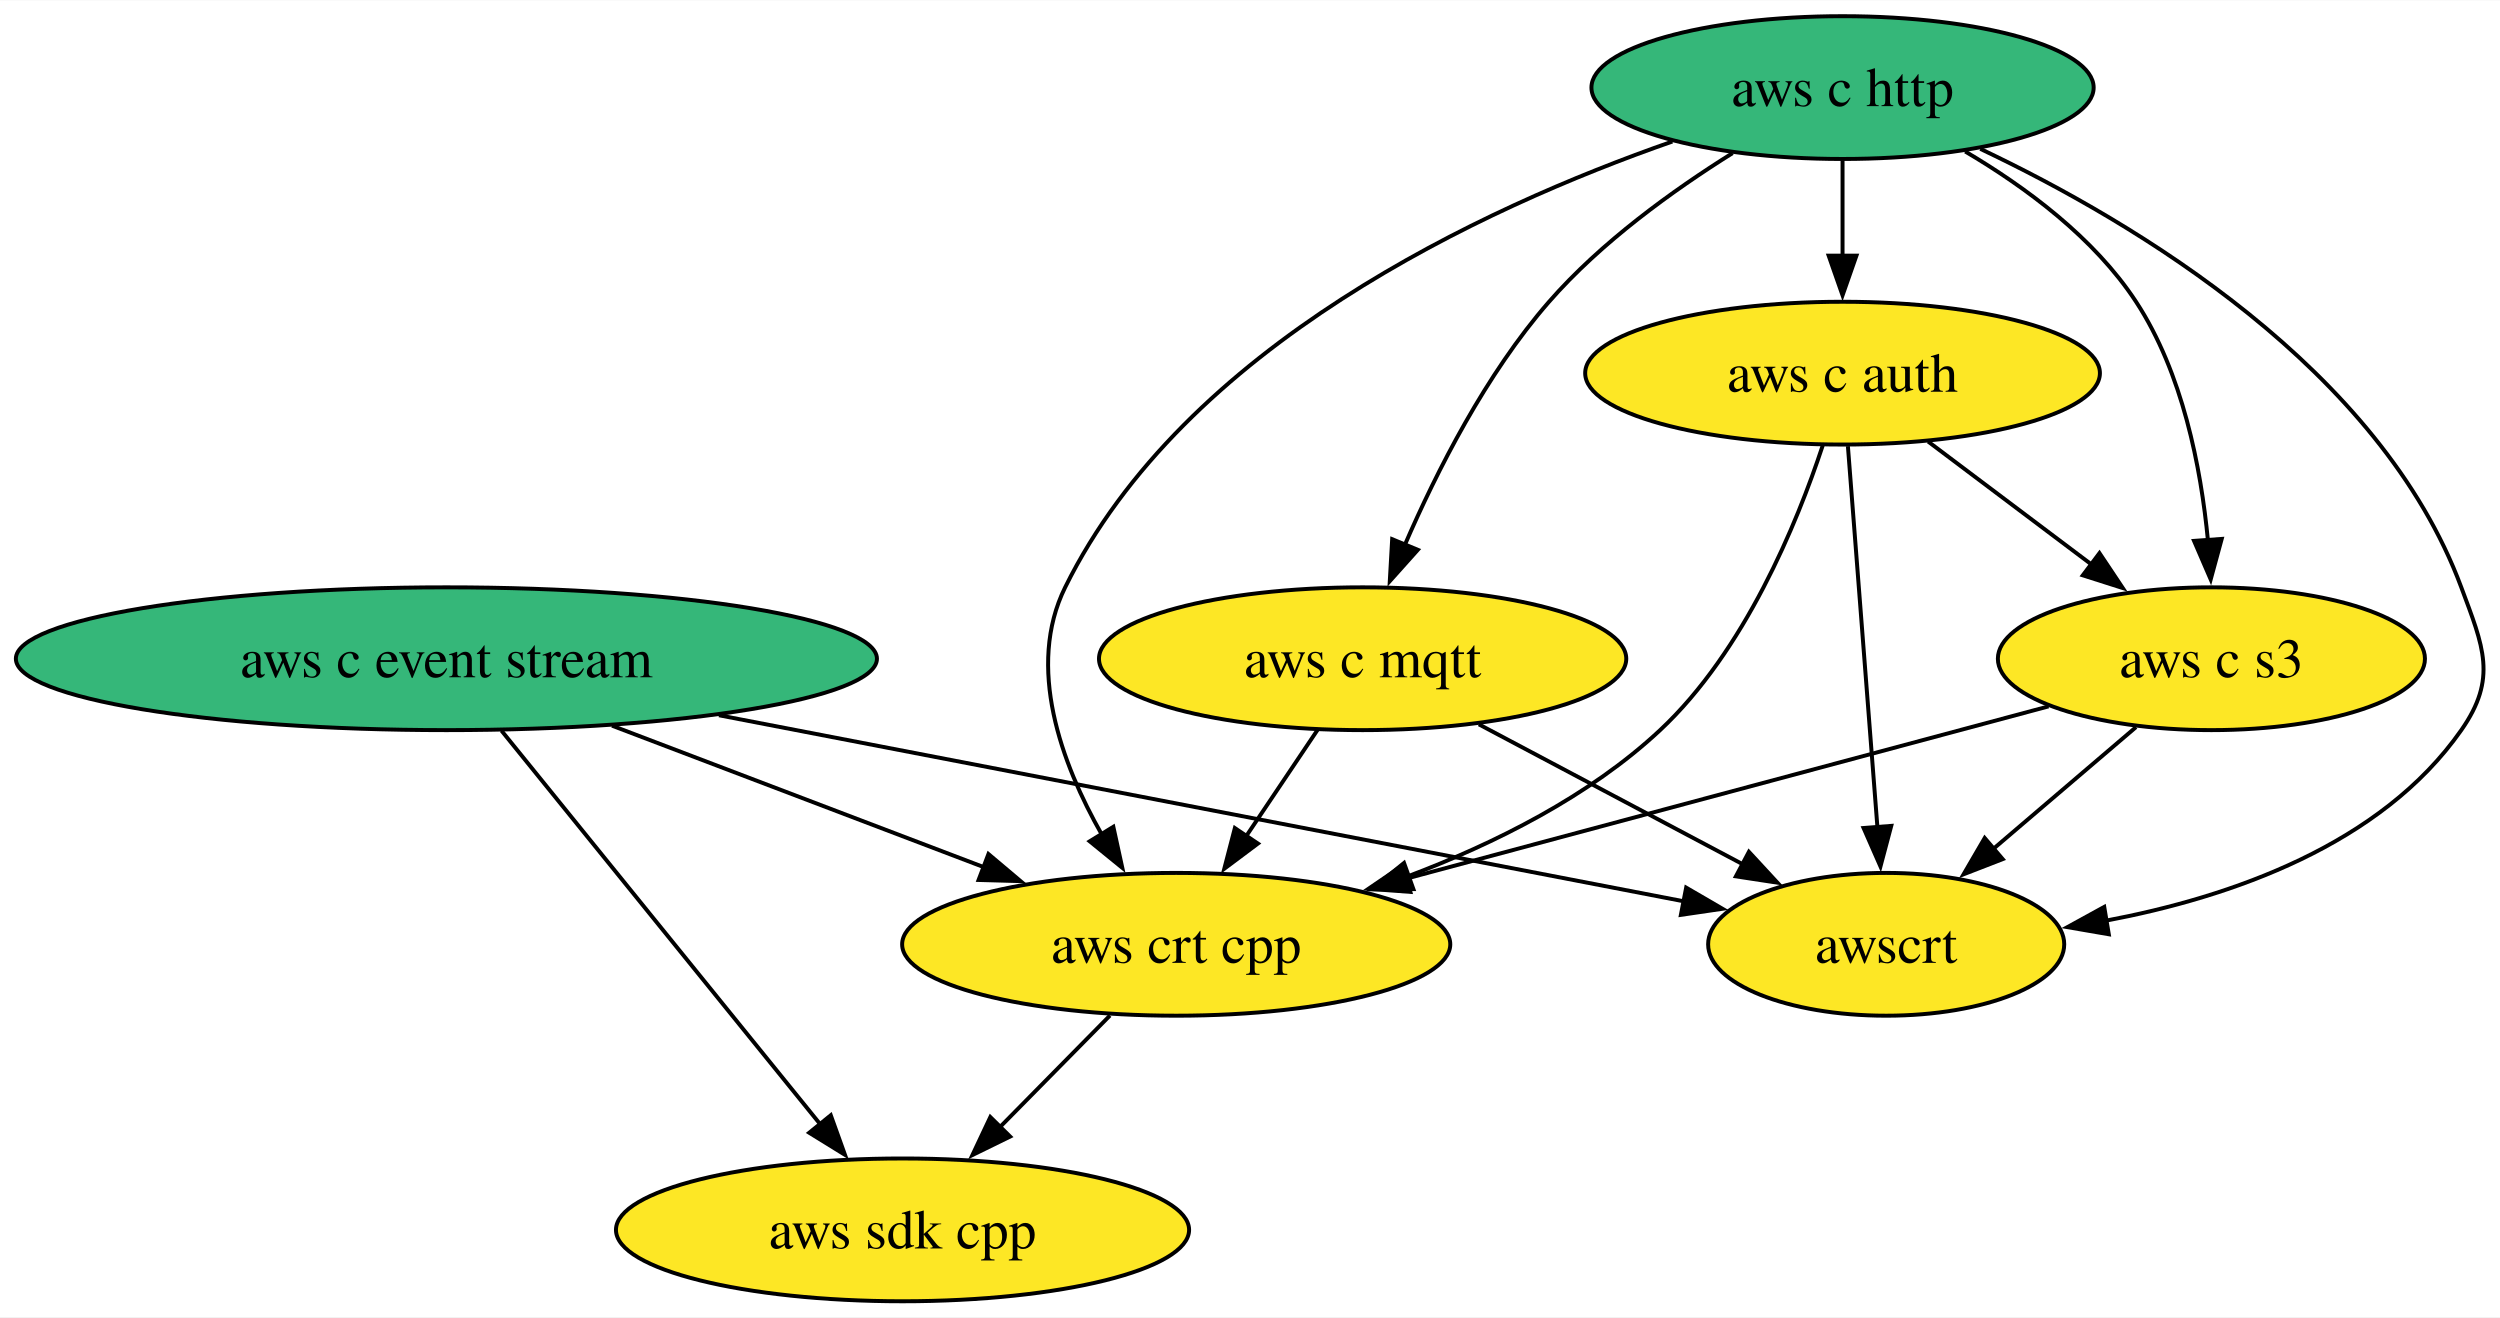
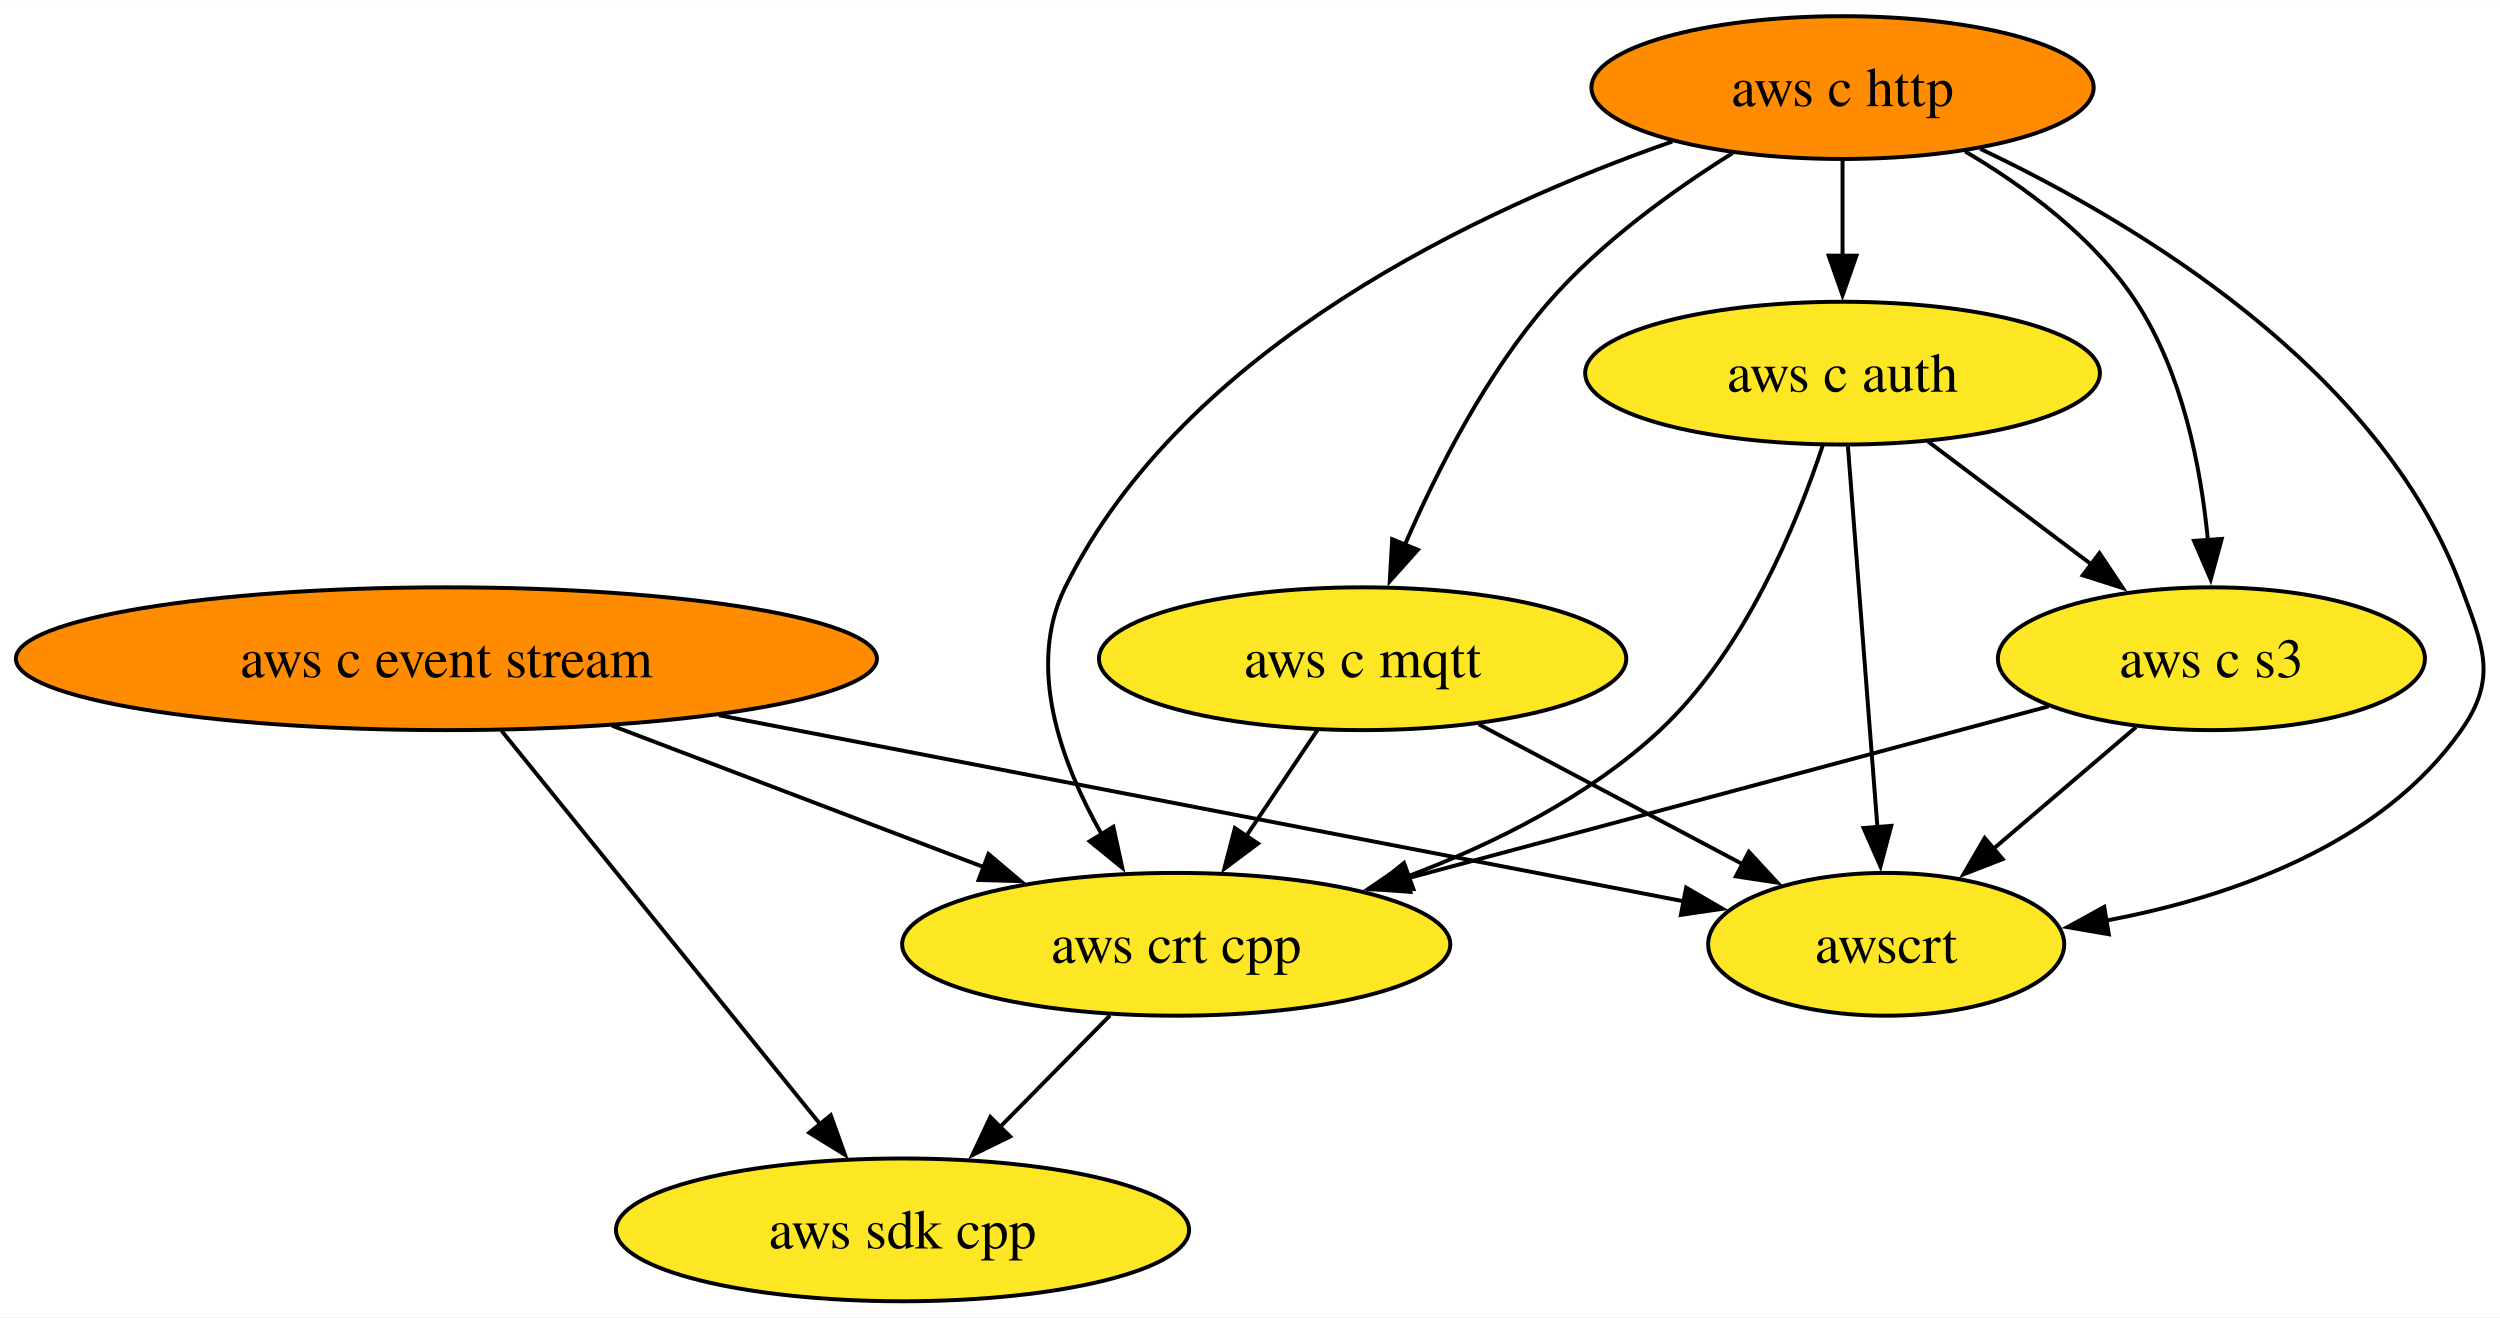
<svg xmlns="http://www.w3.org/2000/svg" xmlns:xlink="http://www.w3.org/1999/xlink" width="630pt" height="332pt" viewBox="0.00 0.00 630.31 332.00">
  <g id="graph0" class="graph" transform="scale(1 1) rotate(0) translate(4 328)">
    <polygon fill="white" stroke="none" points="-4,4 -4,-328 626.31,-328 626.31,4 -4,4" />
    <g id="node1" class="node">
      <g id="a_node1">
        <a xlink:href="https://github.com/conda-forge/aws-sdk-cpp-feedstock" xlink:title="aws sdk cpp">
          <ellipse fill="#fde725" stroke="black" cx="223.55" cy="-18" rx="72.25" ry="18" />
          <text text-anchor="middle" x="223.55" y="-13.32" font-family="Times,serif" font-size="14.00">aws sdk cpp</text>
        </a>
      </g>
    </g>
    <g id="node2" class="node">
      <g id="a_node2">
        <a xlink:href="https://github.com/conda-forge/aws-c-event-stream-feedstock" xlink:title="aws c event stream">
-           <ellipse fill="#35b779" stroke="black" cx="108.55" cy="-162" rx="108.55" ry="18" />
+           <ellipse fill="#ff8c00" stroke="black" cx="108.55" cy="-162" rx="108.55" ry="18" />
          <text text-anchor="middle" x="108.55" y="-157.32" font-family="Times,serif" font-size="14.00">aws c event stream</text>
        </a>
      </g>
    </g>
    <g id="edge2" class="edge">
      <path fill="none" stroke="black" d="M122.43,-143.87C142.48,-119.11 179.71,-73.14 202.97,-44.42" />
      <polygon fill="black" stroke="black" points="205.46,-46.9 209.04,-36.92 200.02,-42.49 205.46,-46.9" />
    </g>
    <g id="node6" class="node">
      <g id="a_node6">
        <a xlink:href="https://github.com/conda-forge/aws-crt-cpp-feedstock" xlink:title="aws crt cpp">
          <ellipse fill="#fde725" stroke="black" cx="292.55" cy="-90" rx="69.1" ry="18" />
          <text text-anchor="middle" x="292.55" y="-85.33" font-family="Times,serif" font-size="14.00">aws crt cpp</text>
        </a>
      </g>
    </g>
    <g id="edge1" class="edge">
      <path fill="none" stroke="black" d="M150.31,-145.12C178.26,-134.48 215.14,-120.45 244.34,-109.34" />
      <polygon fill="black" stroke="black" points="245.21,-112.76 253.31,-105.93 242.72,-106.22 245.21,-112.76" />
    </g>
    <g id="node8" class="node">
      <g id="a_node8">
        <a xlink:href="https://github.com/conda-forge/awscrt-feedstock" xlink:title="awscrt">
          <ellipse fill="#fde725" stroke="black" cx="471.55" cy="-90" rx="44.89" ry="18" />
          <text text-anchor="middle" x="471.55" y="-85.33" font-family="Times,serif" font-size="14.00">awscrt</text>
        </a>
      </g>
    </g>
    <g id="edge3" class="edge">
      <path fill="none" stroke="black" d="M177.26,-147.75C248.23,-134.07 357.31,-113.03 420.83,-100.78" />
      <polygon fill="black" stroke="black" points="421.12,-104.29 430.28,-98.96 419.79,-97.42 421.12,-104.29" />
    </g>
    <g id="node3" class="node">
      <g id="a_node3">
        <a xlink:href="https://github.com/conda-forge/aws-c-http-feedstock" xlink:title="aws c http">
-           <ellipse fill="#35b779" stroke="black" cx="460.55" cy="-306" rx="63.31" ry="18" />
+           <ellipse fill="#ff8c00" stroke="black" cx="460.55" cy="-306" rx="63.31" ry="18" />
          <text text-anchor="middle" x="460.55" y="-301.32" font-family="Times,serif" font-size="14.00">aws c http</text>
        </a>
      </g>
    </g>
    <g id="node4" class="node">
      <g id="a_node4">
        <a xlink:href="https://github.com/conda-forge/aws-c-mqtt-feedstock" xlink:title="aws c mqtt">
          <ellipse fill="#fde725" stroke="black" cx="339.55" cy="-162" rx="66.47" ry="18" />
          <text text-anchor="middle" x="339.55" y="-157.32" font-family="Times,serif" font-size="14.00">aws c mqtt</text>
        </a>
      </g>
    </g>
    <g id="edge5" class="edge">
      <path fill="none" stroke="black" d="M432.82,-289.48C417.78,-280.07 399.65,-267 386.55,-252 370.68,-233.82 358.26,-209.35 350.18,-190.67" />
      <polygon fill="black" stroke="black" points="353.47,-189.46 346.4,-181.56 347,-192.14 353.47,-189.46" />
    </g>
    <g id="node5" class="node">
      <g id="a_node5">
        <a xlink:href="https://github.com/conda-forge/aws-c-auth-feedstock" xlink:title="aws c auth">
          <ellipse fill="#fde725" stroke="black" cx="460.55" cy="-234" rx="64.89" ry="18" />
          <text text-anchor="middle" x="460.55" y="-229.32" font-family="Times,serif" font-size="14.00">aws c auth</text>
        </a>
      </g>
    </g>
    <g id="edge4" class="edge">
      <path fill="none" stroke="black" d="M460.55,-287.7C460.55,-280.41 460.55,-271.73 460.55,-263.54" />
      <polygon fill="black" stroke="black" points="464.05,-263.62 460.55,-253.62 457.05,-263.62 464.05,-263.62" />
    </g>
    <g id="edge7" class="edge">
      <path fill="none" stroke="black" d="M417.64,-292.4C369.6,-275.63 294.57,-240.8 264.55,-180 254.68,-159.99 263.53,-135.75 273.82,-117.62" />
      <polygon fill="black" stroke="black" points="276.7,-119.63 278.96,-109.28 270.74,-115.97 276.7,-119.63" />
    </g>
    <g id="node7" class="node">
      <g id="a_node7">
        <a xlink:href="https://github.com/conda-forge/aws-c-s3-feedstock" xlink:title="aws c s3">
          <ellipse fill="#fde725" stroke="black" cx="553.55" cy="-162" rx="53.84" ry="18" />
          <text text-anchor="middle" x="553.55" y="-157.32" font-family="Times,serif" font-size="14.00">aws c s3</text>
        </a>
      </g>
    </g>
    <g id="edge6" class="edge">
      <path fill="none" stroke="black" d="M491.47,-289.89C506.69,-280.92 523.99,-268.13 534.55,-252 546.27,-234.11 550.91,-210.26 552.68,-191.75" />
      <polygon fill="black" stroke="black" points="556.15,-192.21 553.37,-181.99 549.17,-191.71 556.15,-192.21" />
    </g>
    <g id="edge8" class="edge">
      <path fill="none" stroke="black" d="M495.29,-290.55C534.69,-271.85 596.14,-234.99 616.55,-180 622.12,-165 625.72,-157.11 616.55,-144 596.36,-115.12 558.65,-101.92 526.75,-95.92" />
      <polygon fill="black" stroke="black" points="527.68,-92.53 517.24,-94.33 526.53,-99.43 527.68,-92.53" />
    </g>
    <g id="edge9" class="edge">
      <path fill="none" stroke="black" d="M328.18,-144.05C322.75,-135.97 316.14,-126.12 310.09,-117.11" />
      <polygon fill="black" stroke="black" points="313.15,-115.4 304.67,-109.05 307.34,-119.3 313.15,-115.4" />
    </g>
    <g id="edge10" class="edge">
      <path fill="none" stroke="black" d="M368.85,-145.46C388.47,-135.06 414.44,-121.29 435.36,-110.2" />
      <polygon fill="black" stroke="black" points="436.94,-113.32 444.13,-105.54 433.66,-107.13 436.94,-113.32" />
    </g>
    <g id="edge12" class="edge">
      <path fill="none" stroke="black" d="M455.55,-215.75C449.04,-196.05 435.9,-163.96 414.55,-144 396.72,-127.33 372.82,-115.39 350.89,-107.12" />
      <polygon fill="black" stroke="black" points="352.35,-103.92 341.75,-103.85 349.99,-110.51 352.35,-103.92" />
    </g>
    <g id="edge11" class="edge">
      <path fill="none" stroke="black" d="M482.12,-216.76C494.42,-207.51 510.01,-195.77 523.49,-185.63" />
      <polygon fill="black" stroke="black" points="525.33,-188.63 531.21,-179.82 521.12,-183.03 525.33,-188.63" />
    </g>
    <g id="edge13" class="edge">
      <path fill="none" stroke="black" d="M461.9,-215.59C463.76,-191.61 467.13,-148.14 469.35,-119.42" />
      <polygon fill="black" stroke="black" points="472.83,-119.86 470.11,-109.62 465.85,-119.32 472.83,-119.86" />
    </g>
    <g id="edge14" class="edge">
      <path fill="none" stroke="black" d="M275.85,-72.05C267.55,-63.63 257.34,-53.28 248.16,-43.97" />
      <polygon fill="black" stroke="black" points="250.68,-41.53 241.17,-36.87 245.69,-46.45 250.68,-41.53" />
    </g>
    <g id="edge15" class="edge">
      <path fill="none" stroke="black" d="M512.49,-149.99C468.93,-138.31 399.78,-119.76 350.65,-106.58" />
      <polygon fill="black" stroke="black" points="351.59,-103.21 341.02,-104 349.77,-109.97 351.59,-103.21" />
    </g>
    <g id="edge16" class="edge">
      <path fill="none" stroke="black" d="M534.54,-144.76C523.83,-135.62 510.28,-124.06 498.5,-114" />
      <polygon fill="black" stroke="black" points="500.93,-111.48 491.06,-107.65 496.39,-116.8 500.93,-111.48" />
    </g>
  </g>
</svg>
